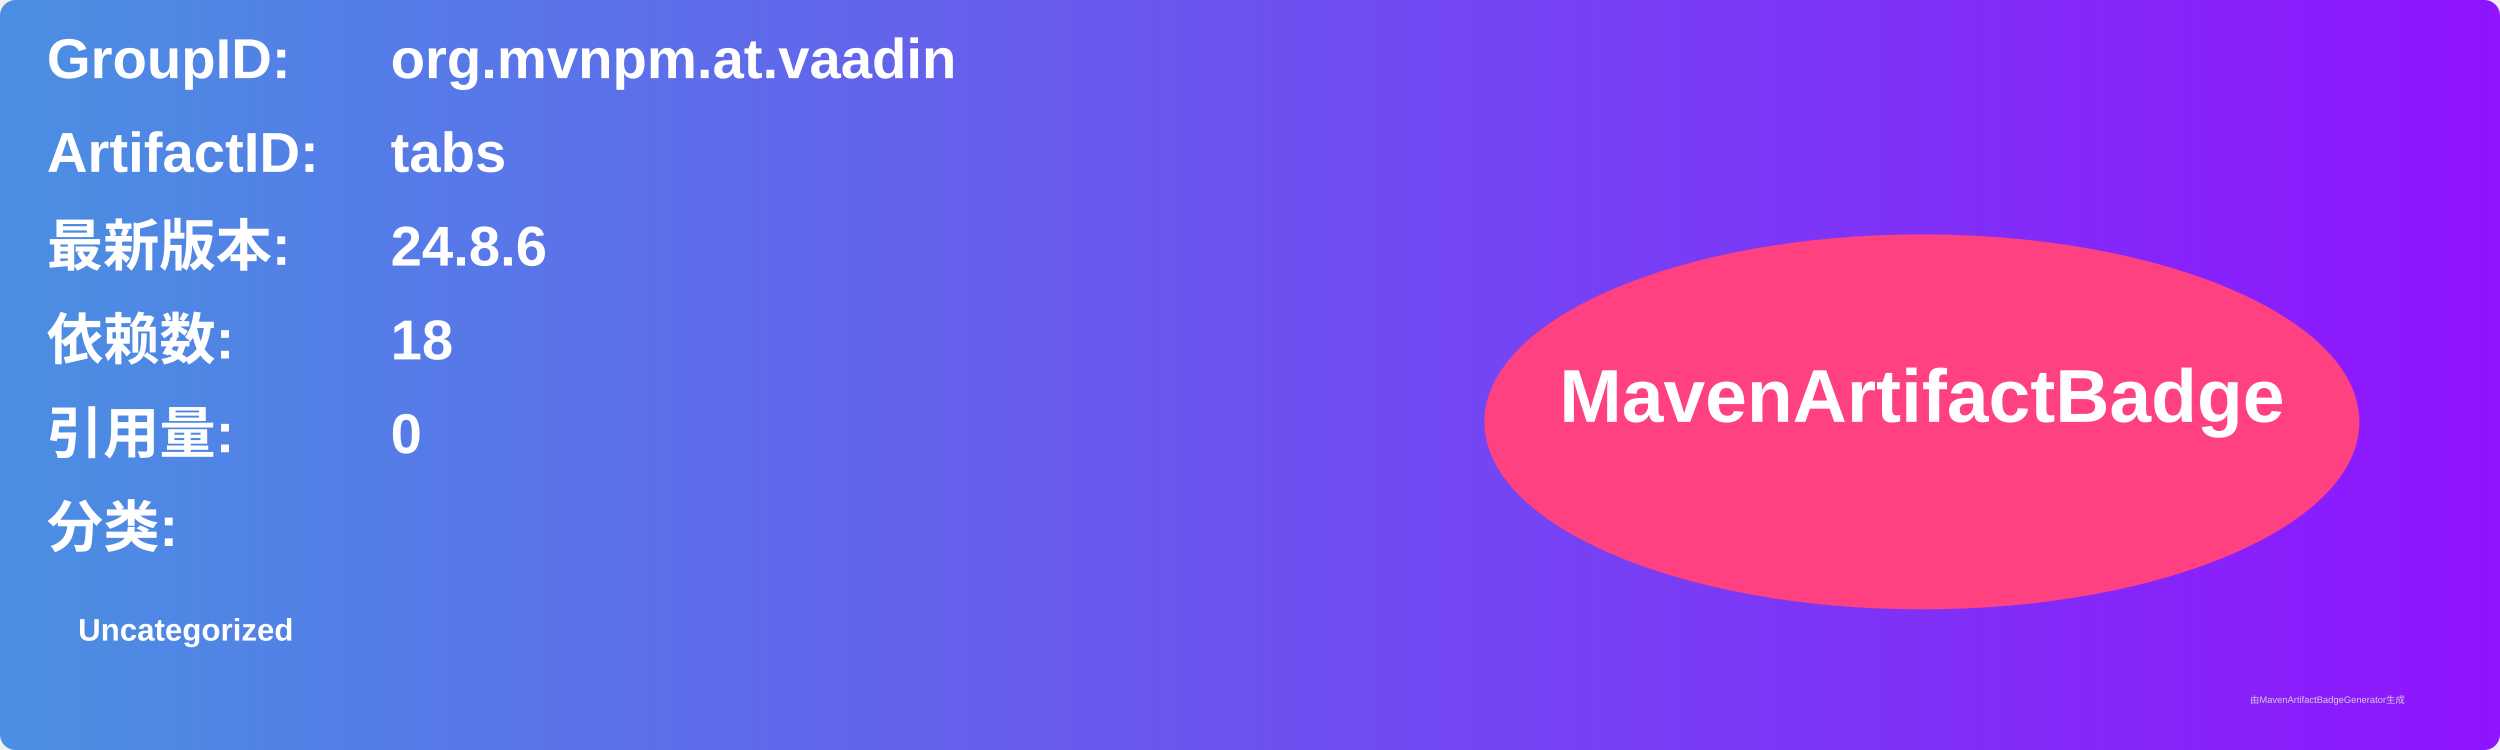
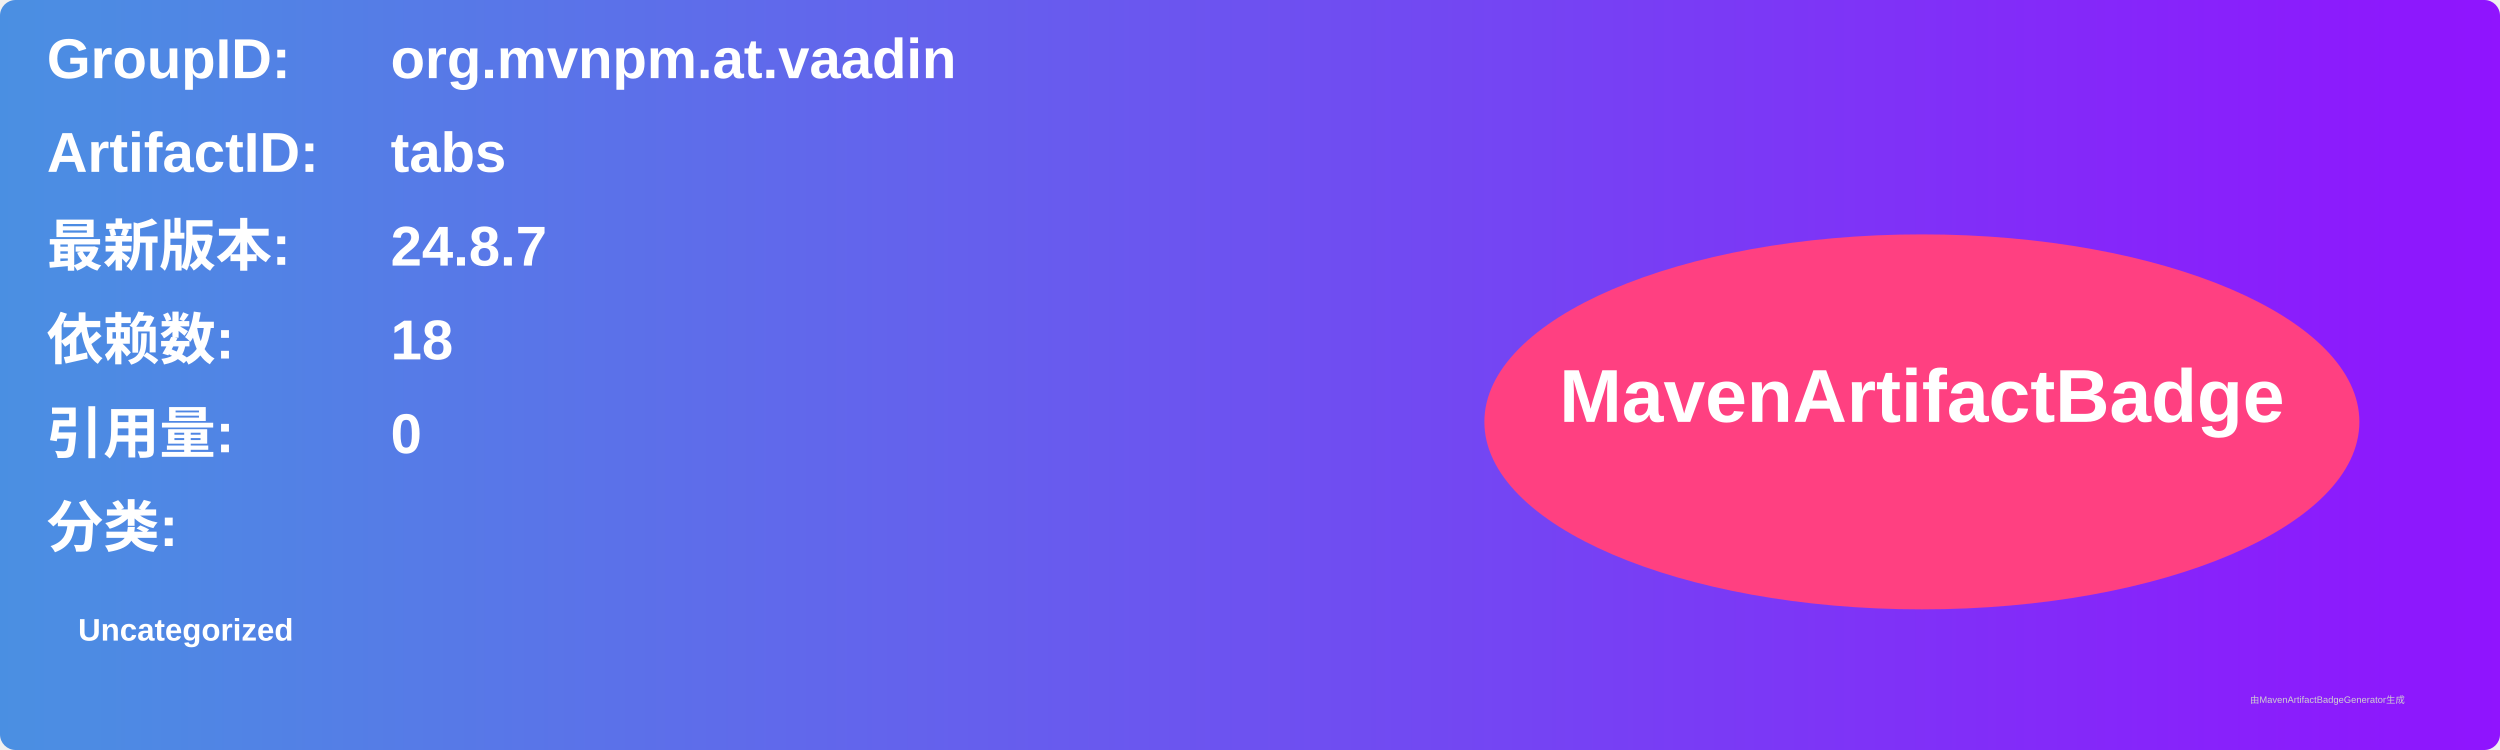
<svg xmlns="http://www.w3.org/2000/svg" width="800" height="240" viewBox="0 0 800 240">
  <linearGradient id="grad" x1="0%" y1="0%" x2="100%" y2="0%">
    <stop offset="0%" stop-color="#4a90e2" />
    <stop offset="100%" stop-color="#9013fe" />
  </linearGradient>
  <rect width="100%" height="100%" rx="5" ry="5" fill="url(#grad)" />
  <g transform="translate(15, 15)">
    <text x="0" y="10" font-family="Arial" font-size="18" fill="white" font-weight="bold" width="260">GroupID:</text>
    <text x="110" y="10" font-family="Arial" font-size="18" fill="white" font-weight="bold" width="460">org.mvnpm.at.vaadin</text>
    <text x="0" y="40" font-family="Arial" font-size="18" fill="white" font-weight="bold" width="260">ArtifactID:</text>
    <text x="110" y="40" font-family="Arial" font-size="18" fill="white" font-weight="bold" width="460">tabs</text>
    <text x="0" y="70" font-family="Arial" font-size="18" fill="white" font-weight="bold">最新版本:</text>
    <text x="110" y="70" font-family="Arial" font-size="18" fill="white" font-weight="bold">
-       <tspan font-weight="bold">24.8.6</tspan>
+       <tspan font-weight="bold">24.8.7</tspan>
    </text>
    <text x="0" y="100" font-family="Arial" font-size="18" fill="white" font-weight="bold">依赖数: </text>
    <text x="110" y="100" font-family="Arial" font-size="18" fill="white">
      <tspan font-weight="bold">18</tspan>
    </text>
    <text x="0" y="130" font-family="Arial" font-size="18" fill="white" font-weight="bold">引用量: </text>
    <text x="110" y="130" font-family="Arial" font-size="18" fill="white">
      <tspan font-weight="bold">0</tspan>
    </text>
    <text x="0" y="160" font-family="Arial" font-size="18" fill="white" font-weight="bold">分类:</text>
    <text x="10" y="190" font-family="Arial" font-size="10" fill="white">
      <tspan font-weight="bold">Uncategorized</tspan>
    </text>
    <ellipse cx="600" cy="120" rx="140" ry="60" fill="#ff4081" />
    <text x="600" y="120" text-anchor="middle" font-family="Arial" font-size="24" fill="white" font-weight="bold">MavenArtifactBadge</text>
  </g>
  <text x="720" y="225" font-family="Arial" font-size="3" fill="#d0d0d0">由MavenArtifactBadgeGenerator生成</text>
</svg>
